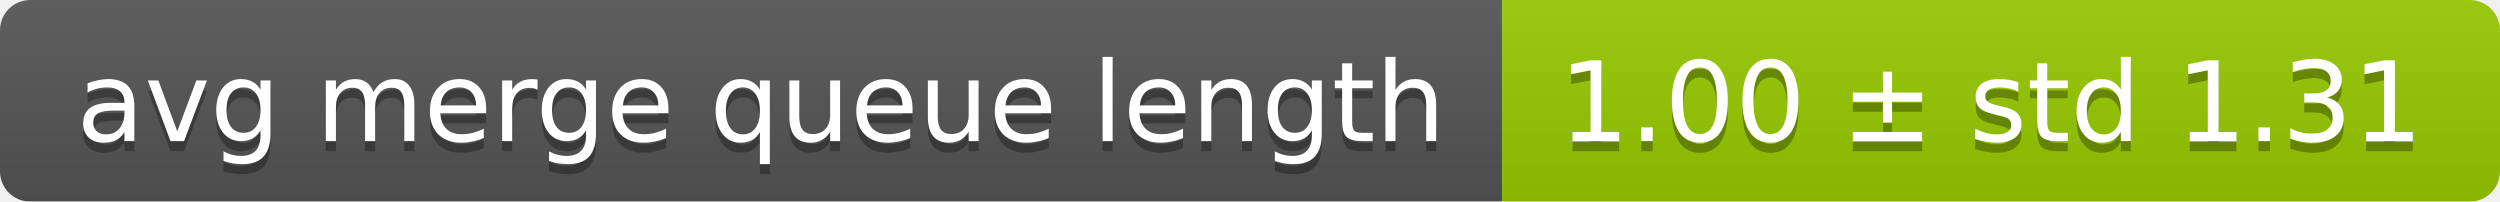
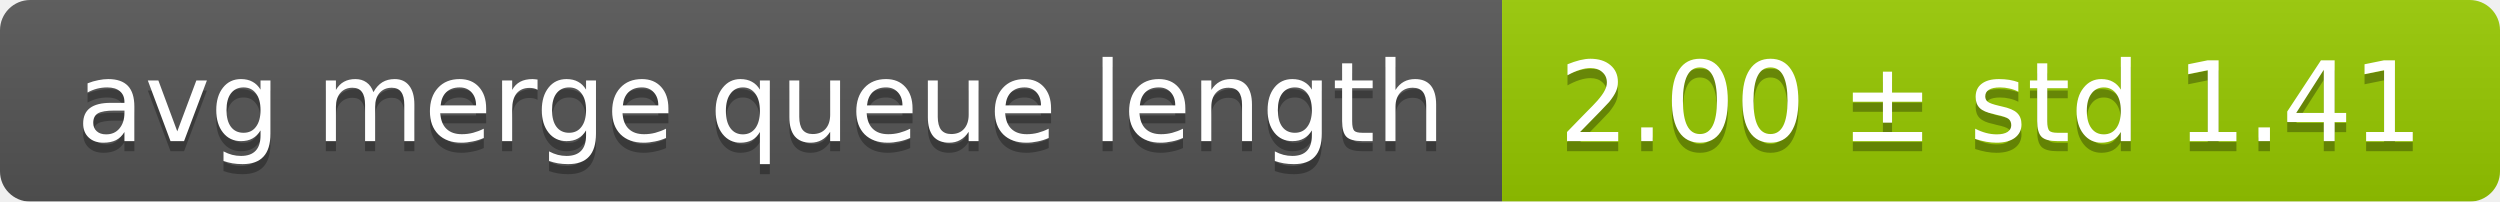
<svg xmlns="http://www.w3.org/2000/svg" width="248" height="20">
  <linearGradient id="smooth" x2="0" y2="100%">
    <stop offset="0" stop-color="#bbb" stop-opacity=".1" />
    <stop offset="1" stop-opacity=".1" />
  </linearGradient>
  <mask id="round">
    <rect width="248" height="20" rx="3" fill="#fff" />
  </mask>
  <g mask="url(#round)">
    <rect width="149" height="20" fill="#555" />
    <rect x="149" width="99" height="20" fill="#97ca00" />
    <rect width="248" height="20" fill="url(#smooth)" />
  </g>
  <g fill="#fff" text-anchor="middle" font-family="DejaVu Sans,Verdana,Geneva,sans-serif" font-size="11">
    <text x="75.5" y="15" fill="#010101" fill-opacity=".3">avg merge queue length</text>
    <text x="75.5" y="14">avg merge queue length</text>
-     <text x="197.5" y="15" fill="#010101" fill-opacity=".3">1.00 ± std 1.31</text>
-     <text x="197.5" y="14">1.00 ± std 1.31</text>
+     <text x="197.5" y="15" fill="#010101" fill-opacity=".3">2.00 ± std 1.41</text>
+     <text x="197.5" y="14">2.00 ± std 1.41</text>
  </g>
</svg>
